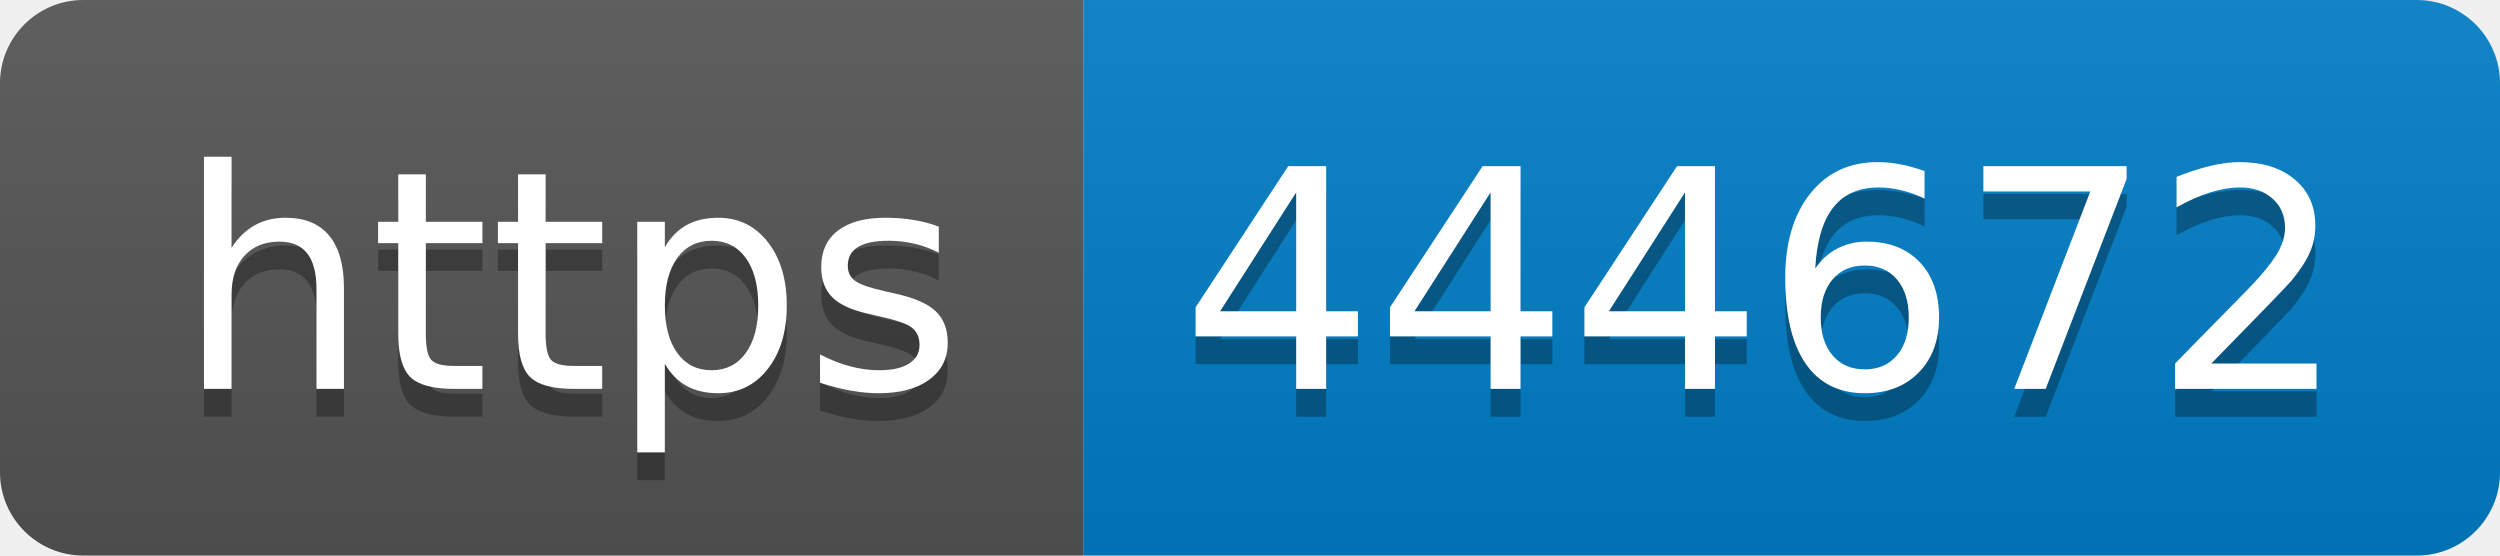
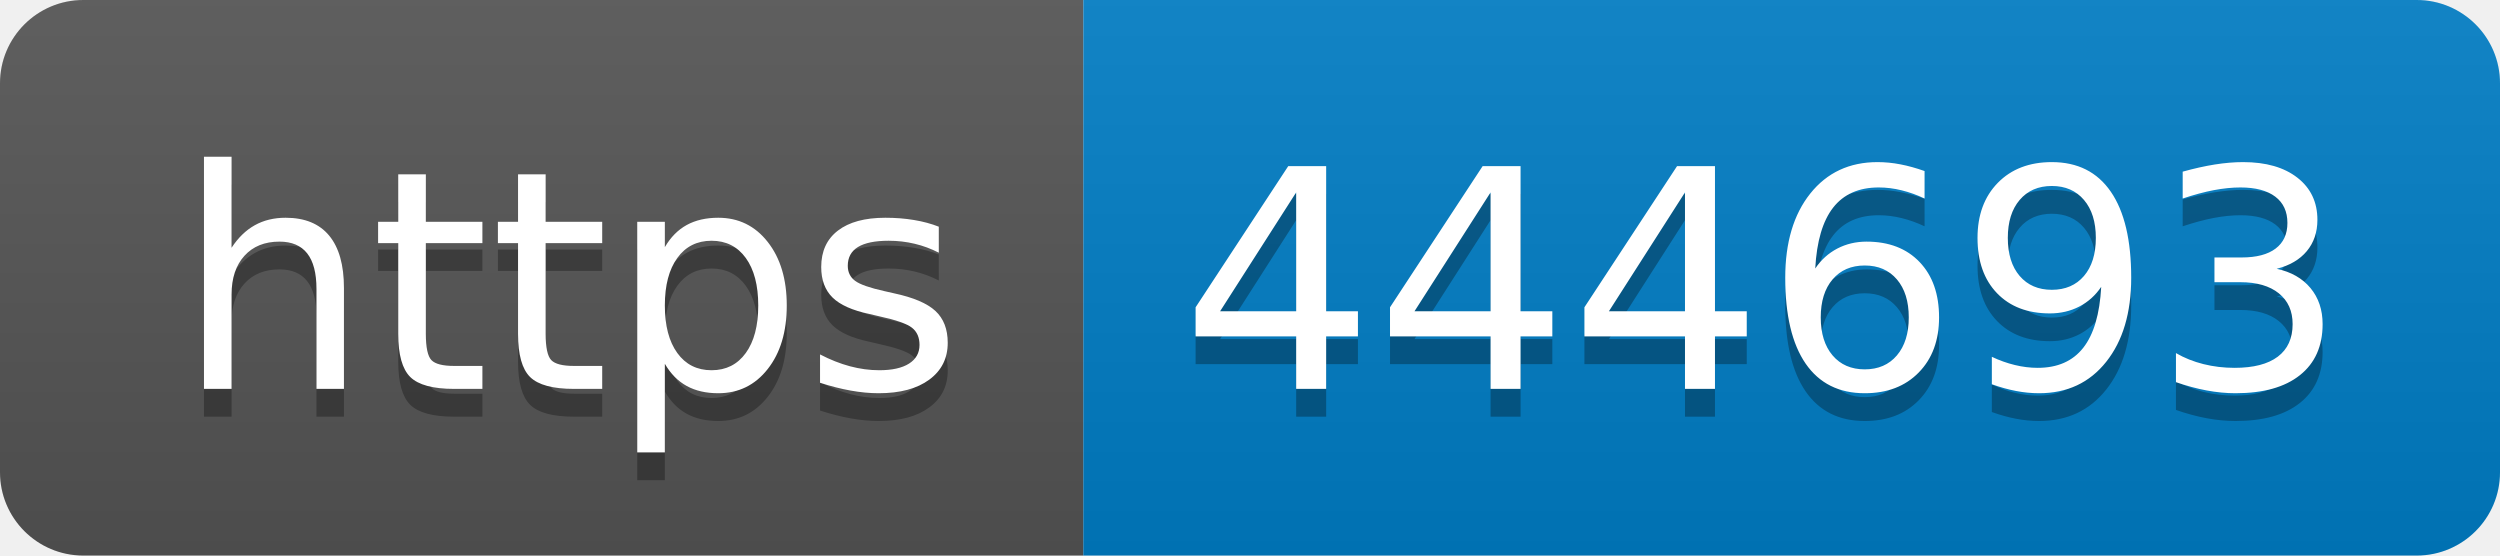
- <svg xmlns="http://www.w3.org/2000/svg" width="90" height="20" role="img" aria-label="https: 444672">
+ <svg xmlns="http://www.w3.org/2000/svg" width="90" height="20" role="img" aria-label="https: 444693">
  <linearGradient id="s" x2="0" y2="100%">
    <stop offset="0" stop-color="#bbb" stop-opacity=".1" />
    <stop offset="1" stop-opacity=".1" />
  </linearGradient>
  <clipPath id="r">
    <rect width="90" height="20" rx="3" fill="#fff" />
  </clipPath>
  <g clip-path="url(#r)">
    <rect width="39" height="20" fill="#555" />
    <rect x="39" width="51" height="20" fill="#007ec6" />
    <rect width="90" height="20" fill="url(#s)" />
  </g>
  <g fill="#fff" text-anchor="middle" font-family="Verdana,Geneva,DejaVu Sans,sans-serif" text-rendering="geometricPrecision" font-size="110">
    <text aria-hidden="true" x="205" y="150" fill="#010101" fill-opacity=".3" transform="scale(.1)" textLength="290">https</text>
    <text x="205" y="140" transform="scale(.1)" fill="#fff" textLength="290">https</text>
-     <text aria-hidden="true" x="635" y="150" fill="#010101" fill-opacity=".3" transform="scale(.1)" textLength="410">444672</text>
-     <text x="635" y="140" transform="scale(.1)" fill="#fff" textLength="410">444672</text>
+     <text aria-hidden="true" x="635" y="150" fill="#010101" fill-opacity=".3" transform="scale(.1)" textLength="410">444693</text>
+     <text x="635" y="140" transform="scale(.1)" fill="#fff" textLength="410">444693</text>
  </g>
</svg>
